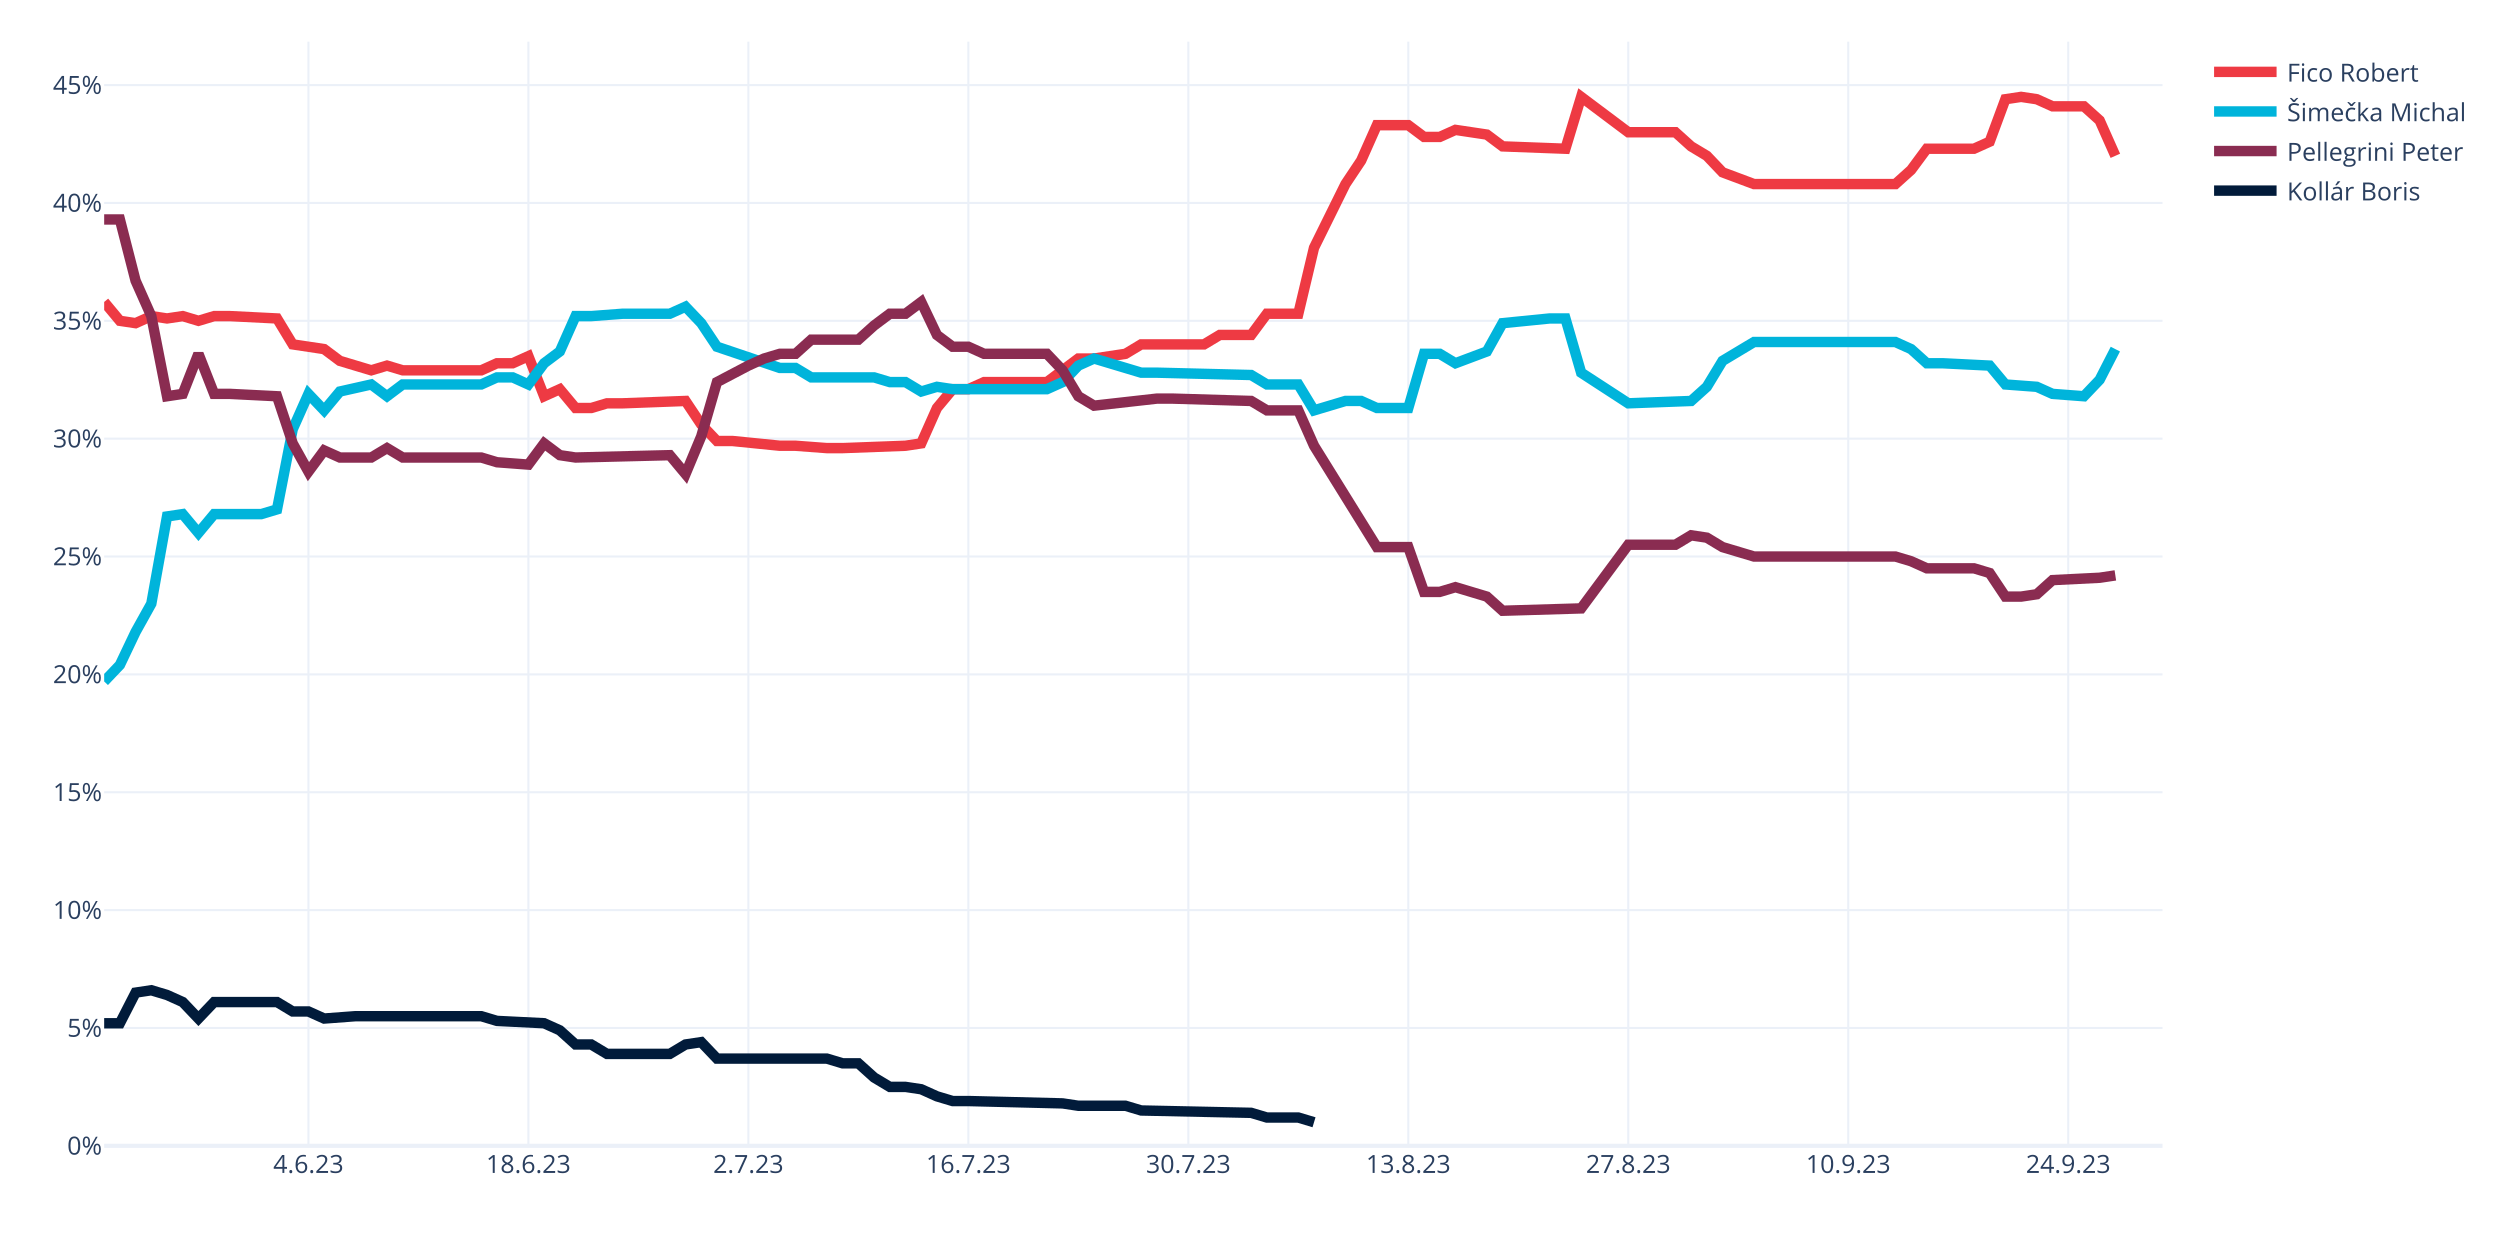
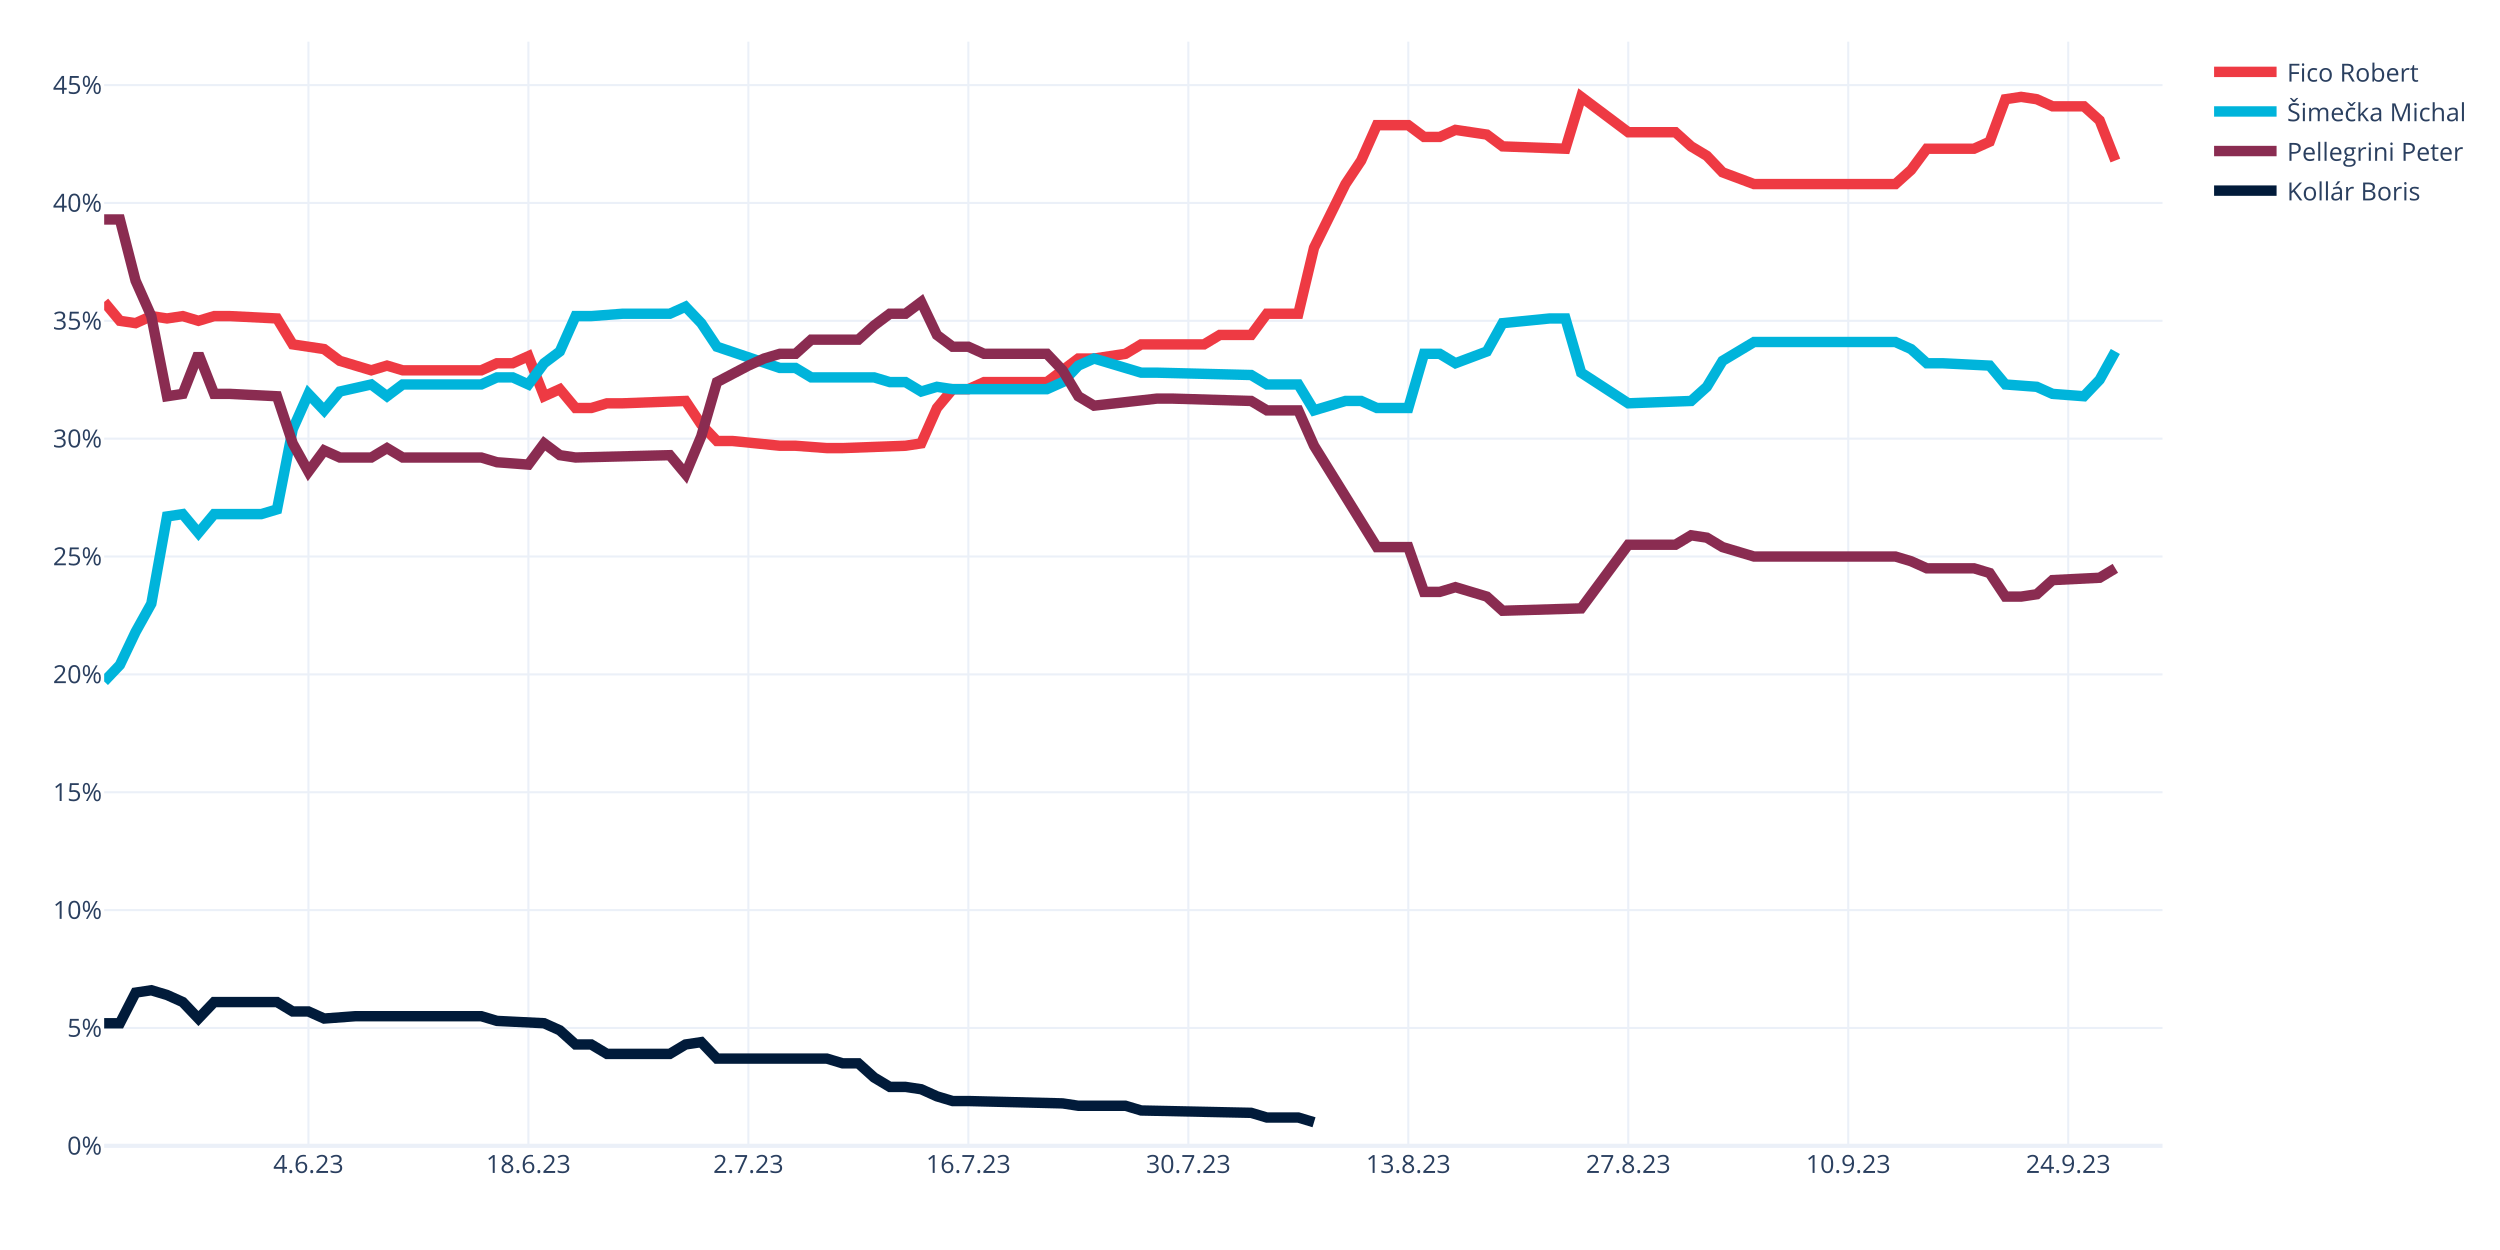
<svg xmlns="http://www.w3.org/2000/svg" class="main-svg" width="1200" height="600" style="" viewBox="0 0 1200 600">
  <rect x="0" y="0" width="1200" height="600" style="fill: rgb(255, 255, 255); fill-opacity: 1;" />
-   <defs id="defs-056a30">
+   <defs id="defs-b3a601">
    <g class="clips">
-       <clipPath id="clip056a30xyplot" class="plotclip">
+       <clipPath id="clipb3a601xyplot" class="plotclip">
        <rect width="988" height="530" />
      </clipPath>
-       <clipPath class="axesclip" id="clip056a30x">
+       <clipPath class="axesclip" id="clipb3a601x">
        <rect x="50" y="0" width="988" height="600" />
      </clipPath>
-       <clipPath class="axesclip" id="clip056a30y">
+       <clipPath class="axesclip" id="clipb3a601y">
        <rect x="0" y="20" width="1200" height="530" />
      </clipPath>
-       <clipPath class="axesclip" id="clip056a30xy">
+       <clipPath class="axesclip" id="clipb3a601xy">
        <rect x="50" y="20" width="988" height="530" />
      </clipPath>
    </g>
    <g class="gradients" />
    <g class="patterns" />
  </defs>
  <g class="bglayer" />
  <g class="layer-below">
    <g class="imagelayer" />
    <g class="shapelayer" />
  </g>
  <g class="cartesianlayer">
    <g class="subplot xy">
      <g class="layer-subplot">
        <g class="shapelayer" />
        <g class="imagelayer" />
      </g>
      <g class="minor-gridlayer">
        <g class="x" />
        <g class="y" />
      </g>
      <g class="gridlayer">
        <g class="x">
          <path class="xgrid crisp" transform="translate(148.05,0)" d="M0,20v530" style="stroke: rgb(235, 240, 248); stroke-opacity: 1; stroke-width: 1px;" />
          <path class="xgrid crisp" transform="translate(253.63,0)" d="M0,20v530" style="stroke: rgb(235, 240, 248); stroke-opacity: 1; stroke-width: 1px;" />
          <path class="xgrid crisp" transform="translate(359.22,0)" d="M0,20v530" style="stroke: rgb(235, 240, 248); stroke-opacity: 1; stroke-width: 1px;" />
          <path class="xgrid crisp" transform="translate(464.81,0)" d="M0,20v530" style="stroke: rgb(235, 240, 248); stroke-opacity: 1; stroke-width: 1px;" />
          <path class="xgrid crisp" transform="translate(570.4,0)" d="M0,20v530" style="stroke: rgb(235, 240, 248); stroke-opacity: 1; stroke-width: 1px;" />
          <path class="xgrid crisp" transform="translate(675.98,0)" d="M0,20v530" style="stroke: rgb(235, 240, 248); stroke-opacity: 1; stroke-width: 1px;" />
          <path class="xgrid crisp" transform="translate(781.57,0)" d="M0,20v530" style="stroke: rgb(235, 240, 248); stroke-opacity: 1; stroke-width: 1px;" />
          <path class="xgrid crisp" transform="translate(887.16,0)" d="M0,20v530" style="stroke: rgb(235, 240, 248); stroke-opacity: 1; stroke-width: 1px;" />
          <path class="xgrid crisp" transform="translate(992.75,0)" d="M0,20v530" style="stroke: rgb(235, 240, 248); stroke-opacity: 1; stroke-width: 1px;" />
        </g>
        <g class="y">
          <path class="ygrid crisp" transform="translate(0,493.43)" d="M50,0h988" style="stroke: rgb(235, 240, 248); stroke-opacity: 1; stroke-width: 1px;" />
          <path class="ygrid crisp" transform="translate(0,436.85)" d="M50,0h988" style="stroke: rgb(235, 240, 248); stroke-opacity: 1; stroke-width: 1px;" />
          <path class="ygrid crisp" transform="translate(0,380.28)" d="M50,0h988" style="stroke: rgb(235, 240, 248); stroke-opacity: 1; stroke-width: 1px;" />
          <path class="ygrid crisp" transform="translate(0,323.71)" d="M50,0h988" style="stroke: rgb(235, 240, 248); stroke-opacity: 1; stroke-width: 1px;" />
          <path class="ygrid crisp" transform="translate(0,267.13)" d="M50,0h988" style="stroke: rgb(235, 240, 248); stroke-opacity: 1; stroke-width: 1px;" />
          <path class="ygrid crisp" transform="translate(0,210.56)" d="M50,0h988" style="stroke: rgb(235, 240, 248); stroke-opacity: 1; stroke-width: 1px;" />
          <path class="ygrid crisp" transform="translate(0,153.99)" d="M50,0h988" style="stroke: rgb(235, 240, 248); stroke-opacity: 1; stroke-width: 1px;" />
          <path class="ygrid crisp" transform="translate(0,97.42)" d="M50,0h988" style="stroke: rgb(235, 240, 248); stroke-opacity: 1; stroke-width: 1px;" />
          <path class="ygrid crisp" transform="translate(0,40.84)" d="M50,0h988" style="stroke: rgb(235, 240, 248); stroke-opacity: 1; stroke-width: 1px;" />
        </g>
      </g>
      <g class="zerolinelayer">
        <path class="yzl zl crisp" transform="translate(0,550)" d="M50,0h988" style="stroke: rgb(235, 240, 248); stroke-opacity: 1; stroke-width: 2px;" />
      </g>
      <path class="xlines-below" />
      <path class="ylines-below" />
      <g class="overlines-below" />
      <g class="xaxislayer-below" />
      <g class="yaxislayer-below" />
      <g class="overaxes-below" />
-       <g class="plot" transform="translate(50,20)" clip-path="url(#clip056a30xyplot)">
+       <g class="plot" transform="translate(50,20)" clip-path="url(#clipb3a601xyplot)">
        <g class="scatterlayer mlayer">
-           <g class="trace scatter tracede0cb7" style="stroke-miterlimit: 2; opacity: 1;">
-             <g class="fills" />
-             <g class="errorbars" />
-             <g class="lines">
-               <path class="js-line" d="M0,124.94L7.54,133.99L15.08,135.12L22.63,131.73L30.17,132.86L37.71,131.73L45.25,133.99L52.79,131.73L60.34,131.73L82.96,132.86L90.5,145.3L105.59,147.57L113.13,153.22L128.21,157.75L135.76,155.49L143.3,157.75L150.84,157.75L181.01,157.75L188.55,154.36L196.09,154.36L203.63,150.96L211.18,170.2L218.72,166.8L226.26,175.85L233.8,175.85L241.34,173.59L248.89,173.59L279.05,172.46L286.6,183.77L294.14,191.69L301.68,191.69L324.31,193.96L331.85,193.96L346.93,195.09L354.47,195.09L384.64,193.96L392.18,192.82L399.73,175.85L407.27,166.8L414.81,166.8L422.35,163.41L452.52,163.41L460.06,157.75L467.6,152.09L475.15,152.09L490.23,149.83L497.77,145.3L527.94,145.3L535.48,140.78L550.56,140.78L558.11,130.59L573.19,130.59L580.73,98.91L595.82,68.36L603.36,57.05L610.9,40.08L618.44,40.08L625.98,40.08L633.53,45.73L641.07,45.73L648.61,42.34L663.69,44.6L671.24,50.26L701.4,51.39L708.95,26.5L731.57,43.47L739.11,43.47L754.2,43.47L761.74,50.26L769.28,54.79L776.82,62.71L791.91,68.36L799.45,68.36L859.79,68.36L867.33,61.58L874.87,51.39L882.41,51.39L897.5,51.39L905.04,48L912.58,27.63L920.12,26.5L927.66,27.63L935.21,31.03L950.29,31.03L957.83,37.81L965.37,54.79" style="vector-effect: none; fill: none; stroke: rgb(238, 58, 67); stroke-opacity: 1; stroke-width: 5px; opacity: 1;" />
-             </g>
-             <g class="points" />
-             <g class="text" />
-           </g>
-           <g class="trace scatter trace23e6f7" style="stroke-miterlimit: 2; opacity: 1;">
-             <g class="fills" />
-             <g class="errorbars" />
-             <g class="lines">
-               <path class="js-line" d="M0,307.1L7.54,299.18L15.08,283.34L22.63,269.76L30.17,227.9L37.71,226.77L45.25,235.82L52.79,226.77L60.34,226.77L75.42,226.77L82.96,224.51L90.5,186.04L98.05,169.06L105.59,176.98L113.13,167.93L128.21,164.54L135.76,170.2L143.3,164.54L150.84,164.54L181.01,164.54L188.55,161.14L196.09,161.14L203.63,164.54L211.18,154.36L218.72,148.7L226.26,131.73L233.8,131.73L248.89,130.59L256.43,130.59L271.51,130.59L279.05,127.2L286.6,135.12L294.14,146.43L324.31,156.62L331.85,156.62L339.39,161.14L346.93,161.14L369.56,161.14L377.1,163.41L384.64,163.41L392.18,167.93L399.73,165.67L407.27,166.8L452.52,166.8L460.06,163.41L467.6,155.49L475.15,152.09L497.77,158.88L505.31,158.88L550.56,160.01L558.11,164.54L573.19,164.54L580.73,176.98L595.82,172.46L603.36,172.46L610.9,175.85L618.44,175.85L625.98,175.85L633.53,149.83L641.07,149.83L648.61,154.36L663.69,148.7L671.24,135.12L693.86,132.86L701.4,132.86L708.95,158.88L731.57,173.59L761.74,172.46L769.28,165.67L776.82,153.22L791.91,144.17L859.79,144.17L867.33,147.57L874.87,154.36L882.41,154.36L905.04,155.49L912.58,164.54L927.66,165.67L935.21,169.06L950.29,170.2L957.83,162.28L965.37,147.57" style="vector-effect: none; fill: none; stroke: rgb(0, 180, 219); stroke-opacity: 1; stroke-width: 5px; opacity: 1;" />
-             </g>
-             <g class="points" />
-             <g class="text" />
-           </g>
-           <g class="trace scatter trace37ea90" style="stroke-miterlimit: 2; opacity: 1;">
-             <g class="fills" />
-             <g class="errorbars" />
-             <g class="lines">
-               <path class="js-line" d="M0,85.34L7.54,85.34L15.08,114.75L22.63,131.73L30.17,170.2L37.71,169.06L45.25,149.83L52.79,169.06L60.34,169.06L82.96,170.2L90.5,192.82L98.05,206.4L105.59,196.22L113.13,199.61L120.67,199.61L128.21,199.61L135.76,195.09L143.3,199.61L150.84,199.61L181.01,199.61L188.55,201.88L203.63,203.01L211.18,192.82L218.72,198.48L226.26,199.61L271.51,198.48L279.05,207.53L286.6,189.43L294.14,163.41L309.22,155.49L316.76,152.09L324.31,149.83L331.85,149.83L339.39,143.04L346.93,143.04L362.02,143.04L369.56,136.25L377.1,130.59L384.64,130.59L392.18,124.94L399.73,140.78L407.27,146.43L414.81,146.43L422.35,149.83L429.89,149.83L452.52,149.83L460.06,157.75L467.6,170.2L475.15,174.72L505.31,171.33L512.85,171.33L550.56,172.46L558.11,176.98L573.19,176.98L580.73,193.96L610.9,242.61L618.44,242.61L625.98,242.61L633.53,264.11L641.07,264.11L648.61,261.84L663.69,266.37L671.24,273.16L708.95,272.03L731.57,241.48L754.2,241.48L761.74,236.95L769.28,238.08L776.82,242.61L791.91,247.13L799.45,247.13L859.79,247.13L867.33,249.4L874.87,252.79L882.41,252.79L897.5,252.79L905.04,255.06L912.58,266.37L920.12,266.37L927.66,265.24L935.21,258.45L957.83,257.32L965.37,256.19" style="vector-effect: none; fill: none; stroke: rgb(138, 44, 81); stroke-opacity: 1; stroke-width: 5px; opacity: 1;" />
-             </g>
-             <g class="points" />
-             <g class="text" />
-           </g>
-           <g class="trace scatter trace68d312" style="stroke-miterlimit: 2; opacity: 1;">
+           <g class="trace scatter trace78302a" style="stroke-miterlimit: 2; opacity: 1;">
+             <g class="fills" />
+             <g class="errorbars" />
+             <g class="lines">
+               <path class="js-line" d="M0,124.94L7.54,133.99L15.08,135.12L22.63,131.73L30.17,132.86L37.71,131.73L45.25,133.99L52.79,131.73L60.34,131.73L82.96,132.86L90.5,145.3L105.59,147.57L113.13,153.22L128.21,157.75L135.76,155.49L143.3,157.75L150.84,157.75L181.01,157.75L188.55,154.36L196.09,154.36L203.63,150.96L211.18,170.2L218.72,166.8L226.26,175.85L233.8,175.85L241.34,173.59L248.89,173.59L279.05,172.46L286.6,183.77L294.14,191.69L301.68,191.69L324.31,193.96L331.85,193.96L346.93,195.09L354.47,195.09L384.64,193.96L392.18,192.82L399.73,175.85L407.27,166.8L414.81,166.8L422.35,163.41L452.52,163.41L460.06,157.75L467.6,152.09L475.15,152.09L490.23,149.83L497.77,145.3L527.94,145.3L535.48,140.78L550.56,140.78L558.11,130.59L573.19,130.59L580.73,98.91L595.82,68.36L603.36,57.05L610.9,40.08L618.44,40.08L625.98,40.08L633.53,45.73L641.07,45.73L648.61,42.34L663.69,44.6L671.24,50.26L701.4,51.39L708.95,26.5L731.57,43.47L739.11,43.47L754.2,43.47L761.74,50.26L769.28,54.79L776.82,62.71L791.91,68.36L799.45,68.36L859.79,68.36L867.33,61.58L874.87,51.39L882.41,51.39L897.5,51.39L905.04,48L912.58,27.63L920.12,26.5L927.66,27.63L935.21,31.03L950.29,31.03L957.83,37.81L965.37,57.05" style="vector-effect: none; fill: none; stroke: rgb(238, 58, 67); stroke-opacity: 1; stroke-width: 5px; opacity: 1;" />
+             </g>
+             <g class="points" />
+             <g class="text" />
+           </g>
+           <g class="trace scatter trace273378" style="stroke-miterlimit: 2; opacity: 1;">
+             <g class="fills" />
+             <g class="errorbars" />
+             <g class="lines">
+               <path class="js-line" d="M0,307.1L7.54,299.18L15.08,283.34L22.63,269.76L30.17,227.9L37.71,226.77L45.25,235.82L52.79,226.77L60.34,226.77L75.42,226.77L82.96,224.51L90.5,186.04L98.05,169.06L105.59,176.98L113.13,167.93L128.21,164.54L135.76,170.2L143.3,164.54L150.84,164.54L181.01,164.54L188.55,161.14L196.09,161.14L203.63,164.54L211.18,154.36L218.72,148.7L226.26,131.73L233.8,131.73L248.89,130.59L256.43,130.59L271.51,130.59L279.05,127.2L286.6,135.12L294.14,146.43L324.31,156.62L331.85,156.62L339.39,161.14L346.93,161.14L369.56,161.14L377.1,163.41L384.64,163.41L392.18,167.93L399.73,165.67L407.27,166.8L452.52,166.8L460.06,163.41L467.6,155.49L475.15,152.09L497.77,158.88L505.31,158.88L550.56,160.01L558.11,164.54L573.19,164.54L580.73,176.98L595.82,172.46L603.36,172.46L610.9,175.85L618.44,175.85L625.98,175.85L633.53,149.83L641.07,149.83L648.61,154.36L663.69,148.7L671.24,135.12L693.86,132.86L701.4,132.86L708.95,158.88L731.57,173.59L761.74,172.46L769.28,165.67L776.82,153.22L791.91,144.17L859.79,144.17L867.33,147.57L874.87,154.36L882.41,154.36L905.04,155.49L912.58,164.54L927.66,165.67L935.21,169.06L950.29,170.2L957.83,162.28L965.37,148.7" style="vector-effect: none; fill: none; stroke: rgb(0, 180, 219); stroke-opacity: 1; stroke-width: 5px; opacity: 1;" />
+             </g>
+             <g class="points" />
+             <g class="text" />
+           </g>
+           <g class="trace scatter trace040caa" style="stroke-miterlimit: 2; opacity: 1;">
+             <g class="fills" />
+             <g class="errorbars" />
+             <g class="lines">
+               <path class="js-line" d="M0,85.34L7.54,85.34L15.08,114.75L22.63,131.73L30.17,170.2L37.71,169.06L45.25,149.83L52.79,169.06L60.34,169.06L82.96,170.2L90.5,192.82L98.05,206.4L105.59,196.22L113.13,199.61L120.67,199.61L128.21,199.61L135.76,195.09L143.3,199.61L150.84,199.61L181.01,199.61L188.55,201.88L203.63,203.01L211.18,192.82L218.72,198.48L226.26,199.61L271.51,198.48L279.05,207.53L286.6,189.43L294.14,163.41L309.22,155.49L316.76,152.09L324.31,149.83L331.85,149.83L339.39,143.04L346.93,143.04L362.02,143.04L369.56,136.25L377.1,130.59L384.64,130.59L392.18,124.94L399.73,140.78L407.27,146.43L414.81,146.43L422.35,149.83L429.89,149.83L452.52,149.83L460.06,157.75L467.6,170.2L475.15,174.72L505.31,171.33L512.85,171.33L550.56,172.46L558.11,176.98L573.19,176.98L580.73,193.96L610.9,242.61L618.44,242.61L625.98,242.61L633.53,264.11L641.07,264.11L648.61,261.84L663.69,266.37L671.24,273.16L708.95,272.03L731.57,241.48L754.2,241.48L761.74,236.95L769.28,238.08L776.82,242.61L791.91,247.13L799.45,247.13L859.79,247.13L867.33,249.4L874.87,252.79L882.41,252.79L897.5,252.79L905.04,255.06L912.58,266.37L920.12,266.37L927.66,265.24L935.21,258.45L957.83,257.32L965.37,252.79" style="vector-effect: none; fill: none; stroke: rgb(138, 44, 81); stroke-opacity: 1; stroke-width: 5px; opacity: 1;" />
+             </g>
+             <g class="points" />
+             <g class="text" />
+           </g>
+           <g class="trace scatter trace7d9cbb" style="stroke-miterlimit: 2; opacity: 1;">
            <g class="fills" />
            <g class="errorbars" />
            <g class="lines">
              <path class="js-line" d="M0,471.16L7.54,471.16L15.08,456.46L22.63,455.32L30.17,457.59L37.71,460.98L45.25,468.9L52.79,460.98L60.34,460.98L82.96,460.98L90.5,465.51L98.05,465.51L105.59,468.9L120.67,467.77L128.21,467.77L181.01,467.77L188.55,470.03L211.18,471.16L218.72,474.56L226.26,481.35L233.8,481.35L241.34,485.87L248.89,485.87L271.51,485.87L279.05,481.35L286.6,480.22L294.14,488.14L346.93,488.14L354.47,490.4L362.02,490.4L369.56,497.19L377.1,501.71L384.64,501.71L392.18,502.84L399.73,506.24L407.27,508.5L414.81,508.5L460.06,509.63L467.6,510.77L490.23,510.77L497.77,513.03L550.56,514.16L558.11,516.42L573.19,516.42L580.73,518.69" style="vector-effect: none; fill: none; stroke: rgb(1, 27, 58); stroke-opacity: 1; stroke-width: 5px; opacity: 1;" />
            </g>
            <g class="points" />
            <g class="text" />
          </g>
        </g>
      </g>
      <g class="overplot" />
      <path class="xlines-above crisp" d="M0,0" style="fill: none;" />
      <path class="ylines-above crisp" d="M0,0" style="fill: none;" />
      <g class="overlines-above" />
      <g class="xaxislayer-above">
        <g class="xtick">
          <text text-anchor="middle" x="0" y="563" transform="translate(148.05,0)" style="font-family: 'Open Sans', verdana, arial, sans-serif; font-size: 12px; fill: rgb(42, 63, 95); fill-opacity: 1; white-space: pre; opacity: 1;">4.6.23</text>
        </g>
        <g class="xtick">
          <text text-anchor="middle" x="0" y="563" style="font-family: 'Open Sans', verdana, arial, sans-serif; font-size: 12px; fill: rgb(42, 63, 95); fill-opacity: 1; white-space: pre; opacity: 1;" transform="translate(253.63,0)">18.6.23</text>
        </g>
        <g class="xtick">
          <text text-anchor="middle" x="0" y="563" style="font-family: 'Open Sans', verdana, arial, sans-serif; font-size: 12px; fill: rgb(42, 63, 95); fill-opacity: 1; white-space: pre; opacity: 1;" transform="translate(359.22,0)">2.7.23</text>
        </g>
        <g class="xtick">
          <text text-anchor="middle" x="0" y="563" style="font-family: 'Open Sans', verdana, arial, sans-serif; font-size: 12px; fill: rgb(42, 63, 95); fill-opacity: 1; white-space: pre; opacity: 1;" transform="translate(464.81,0)">16.7.23</text>
        </g>
        <g class="xtick">
          <text text-anchor="middle" x="0" y="563" style="font-family: 'Open Sans', verdana, arial, sans-serif; font-size: 12px; fill: rgb(42, 63, 95); fill-opacity: 1; white-space: pre; opacity: 1;" transform="translate(570.4,0)">30.7.23</text>
        </g>
        <g class="xtick">
          <text text-anchor="middle" x="0" y="563" style="font-family: 'Open Sans', verdana, arial, sans-serif; font-size: 12px; fill: rgb(42, 63, 95); fill-opacity: 1; white-space: pre; opacity: 1;" transform="translate(675.98,0)">13.8.23</text>
        </g>
        <g class="xtick">
          <text text-anchor="middle" x="0" y="563" style="font-family: 'Open Sans', verdana, arial, sans-serif; font-size: 12px; fill: rgb(42, 63, 95); fill-opacity: 1; white-space: pre; opacity: 1;" transform="translate(781.57,0)">27.8.23</text>
        </g>
        <g class="xtick">
          <text text-anchor="middle" x="0" y="563" style="font-family: 'Open Sans', verdana, arial, sans-serif; font-size: 12px; fill: rgb(42, 63, 95); fill-opacity: 1; white-space: pre; opacity: 1;" transform="translate(887.16,0)">10.9.23</text>
        </g>
        <g class="xtick">
          <text text-anchor="middle" x="0" y="563" style="font-family: 'Open Sans', verdana, arial, sans-serif; font-size: 12px; fill: rgb(42, 63, 95); fill-opacity: 1; white-space: pre; opacity: 1;" transform="translate(992.75,0)">24.9.23</text>
        </g>
      </g>
      <g class="yaxislayer-above">
        <g class="ytick">
          <text text-anchor="end" x="49" y="4.2" transform="translate(0,550)" style="font-family: 'Open Sans', verdana, arial, sans-serif; font-size: 12px; fill: rgb(42, 63, 95); fill-opacity: 1; white-space: pre; opacity: 1;">0%</text>
        </g>
        <g class="ytick">
          <text text-anchor="end" x="49" y="4.2" style="font-family: 'Open Sans', verdana, arial, sans-serif; font-size: 12px; fill: rgb(42, 63, 95); fill-opacity: 1; white-space: pre; opacity: 1;" transform="translate(0,493.43)">5%</text>
        </g>
        <g class="ytick">
          <text text-anchor="end" x="49" y="4.2" style="font-family: 'Open Sans', verdana, arial, sans-serif; font-size: 12px; fill: rgb(42, 63, 95); fill-opacity: 1; white-space: pre; opacity: 1;" transform="translate(0,436.85)">10%</text>
        </g>
        <g class="ytick">
          <text text-anchor="end" x="49" y="4.2" style="font-family: 'Open Sans', verdana, arial, sans-serif; font-size: 12px; fill: rgb(42, 63, 95); fill-opacity: 1; white-space: pre; opacity: 1;" transform="translate(0,380.28)">15%</text>
        </g>
        <g class="ytick">
          <text text-anchor="end" x="49" y="4.2" style="font-family: 'Open Sans', verdana, arial, sans-serif; font-size: 12px; fill: rgb(42, 63, 95); fill-opacity: 1; white-space: pre; opacity: 1;" transform="translate(0,323.71)">20%</text>
        </g>
        <g class="ytick">
          <text text-anchor="end" x="49" y="4.2" style="font-family: 'Open Sans', verdana, arial, sans-serif; font-size: 12px; fill: rgb(42, 63, 95); fill-opacity: 1; white-space: pre; opacity: 1;" transform="translate(0,267.13)">25%</text>
        </g>
        <g class="ytick">
          <text text-anchor="end" x="49" y="4.2" style="font-family: 'Open Sans', verdana, arial, sans-serif; font-size: 12px; fill: rgb(42, 63, 95); fill-opacity: 1; white-space: pre; opacity: 1;" transform="translate(0,210.56)">30%</text>
        </g>
        <g class="ytick">
          <text text-anchor="end" x="49" y="4.2" style="font-family: 'Open Sans', verdana, arial, sans-serif; font-size: 12px; fill: rgb(42, 63, 95); fill-opacity: 1; white-space: pre; opacity: 1;" transform="translate(0,153.99)">35%</text>
        </g>
        <g class="ytick">
          <text text-anchor="end" x="49" y="4.2" style="font-family: 'Open Sans', verdana, arial, sans-serif; font-size: 12px; fill: rgb(42, 63, 95); fill-opacity: 1; white-space: pre; opacity: 1;" transform="translate(0,97.42)">40%</text>
        </g>
        <g class="ytick">
          <text text-anchor="end" x="49" y="4.2" style="font-family: 'Open Sans', verdana, arial, sans-serif; font-size: 12px; fill: rgb(42, 63, 95); fill-opacity: 1; white-space: pre; opacity: 1;" transform="translate(0,40.84)">45%</text>
        </g>
      </g>
      <g class="overaxes-above" />
    </g>
  </g>
  <g class="polarlayer" />
  <g class="smithlayer" />
  <g class="ternarylayer" />
  <g class="geolayer" />
  <g class="funnelarealayer" />
  <g class="pielayer" />
  <g class="iciclelayer" />
  <g class="treemaplayer" />
  <g class="sunburstlayer" />
  <g class="glimages" />
-   <defs id="topdefs-056a30">
+   <defs id="topdefs-b3a601">
    <g class="clips" />
-     <clipPath id="legend056a30">
+     <clipPath id="legendb3a601">
      <rect width="130" height="86" x="0" y="0" />
    </clipPath>
  </defs>
  <g class="layer-above">
    <g class="imagelayer" />
    <g class="shapelayer" />
  </g>
  <g class="infolayer">
    <g class="legend" pointer-events="all" transform="translate(1057.76,20)">
      <rect class="bg" shape-rendering="crispEdges" style="stroke: rgb(68, 68, 68); stroke-opacity: 1; fill: rgb(255, 255, 255); fill-opacity: 1; stroke-width: 0px;" width="130" height="86" x="0" y="0" />
-       <g class="scrollbox" transform="" clip-path="url(#legend056a30)">
+       <g class="scrollbox" transform="" clip-path="url(#legendb3a601)">
        <g class="groups">
          <g class="traces" transform="translate(0,14.5)" style="opacity: 1;">
            <text class="legendtext" text-anchor="start" x="40" y="4.68" style="font-family: 'Open Sans', verdana, arial, sans-serif; font-size: 12px; fill: rgb(42, 63, 95); fill-opacity: 1; white-space: pre;">Fico Robert</text>
            <g class="layers" style="opacity: 1;">
              <g class="legendfill" />
              <g class="legendlines">
                <path class="js-line" d="M5,0h30" style="fill: none; stroke: rgb(238, 58, 67); stroke-opacity: 1; stroke-width: 5px;" />
              </g>
              <g class="legendsymbols">
                <g class="legendpoints" />
              </g>
            </g>
            <rect class="legendtoggle" x="0" y="-9.5" width="124.031" height="19" style="fill: rgb(0, 0, 0); fill-opacity: 0;" />
          </g>
          <g class="traces" transform="translate(0,33.5)" style="opacity: 1;">
            <text class="legendtext" text-anchor="start" x="40" y="4.68" style="font-family: 'Open Sans', verdana, arial, sans-serif; font-size: 12px; fill: rgb(42, 63, 95); fill-opacity: 1; white-space: pre;">Šimečka Michal</text>
            <g class="layers" style="opacity: 1;">
              <g class="legendfill" />
              <g class="legendlines">
                <path class="js-line" d="M5,0h30" style="fill: none; stroke: rgb(0, 180, 219); stroke-opacity: 1; stroke-width: 5px;" />
              </g>
              <g class="legendsymbols">
                <g class="legendpoints" />
              </g>
            </g>
            <rect class="legendtoggle" x="0" y="-9.5" width="124.031" height="19" style="fill: rgb(0, 0, 0); fill-opacity: 0;" />
          </g>
          <g class="traces" transform="translate(0,52.5)" style="opacity: 1;">
            <text class="legendtext" text-anchor="start" x="40" y="4.68" style="font-family: 'Open Sans', verdana, arial, sans-serif; font-size: 12px; fill: rgb(42, 63, 95); fill-opacity: 1; white-space: pre;">Pellegrini Peter</text>
            <g class="layers" style="opacity: 1;">
              <g class="legendfill" />
              <g class="legendlines">
                <path class="js-line" d="M5,0h30" style="fill: none; stroke: rgb(138, 44, 81); stroke-opacity: 1; stroke-width: 5px;" />
              </g>
              <g class="legendsymbols">
                <g class="legendpoints" />
              </g>
            </g>
            <rect class="legendtoggle" x="0" y="-9.5" width="124.031" height="19" style="fill: rgb(0, 0, 0); fill-opacity: 0;" />
          </g>
          <g class="traces" transform="translate(0,71.5)" style="opacity: 1;">
            <text class="legendtext" text-anchor="start" x="40" y="4.68" style="font-family: 'Open Sans', verdana, arial, sans-serif; font-size: 12px; fill: rgb(42, 63, 95); fill-opacity: 1; white-space: pre;">Kollár Boris</text>
            <g class="layers" style="opacity: 1;">
              <g class="legendfill" />
              <g class="legendlines">
                <path class="js-line" d="M5,0h30" style="fill: none; stroke: rgb(1, 27, 58); stroke-opacity: 1; stroke-width: 5px;" />
              </g>
              <g class="legendsymbols">
                <g class="legendpoints" />
              </g>
            </g>
            <rect class="legendtoggle" x="0" y="-9.5" width="124.031" height="19" style="fill: rgb(0, 0, 0); fill-opacity: 0;" />
          </g>
        </g>
      </g>
      <rect class="scrollbar" rx="20" ry="3" width="0" height="0" style="fill: rgb(128, 139, 164); fill-opacity: 1;" x="0" y="0" />
    </g>
    <g class="g-gtitle" />
    <g class="g-xtitle" />
    <g class="g-ytitle" />
  </g>
</svg>
